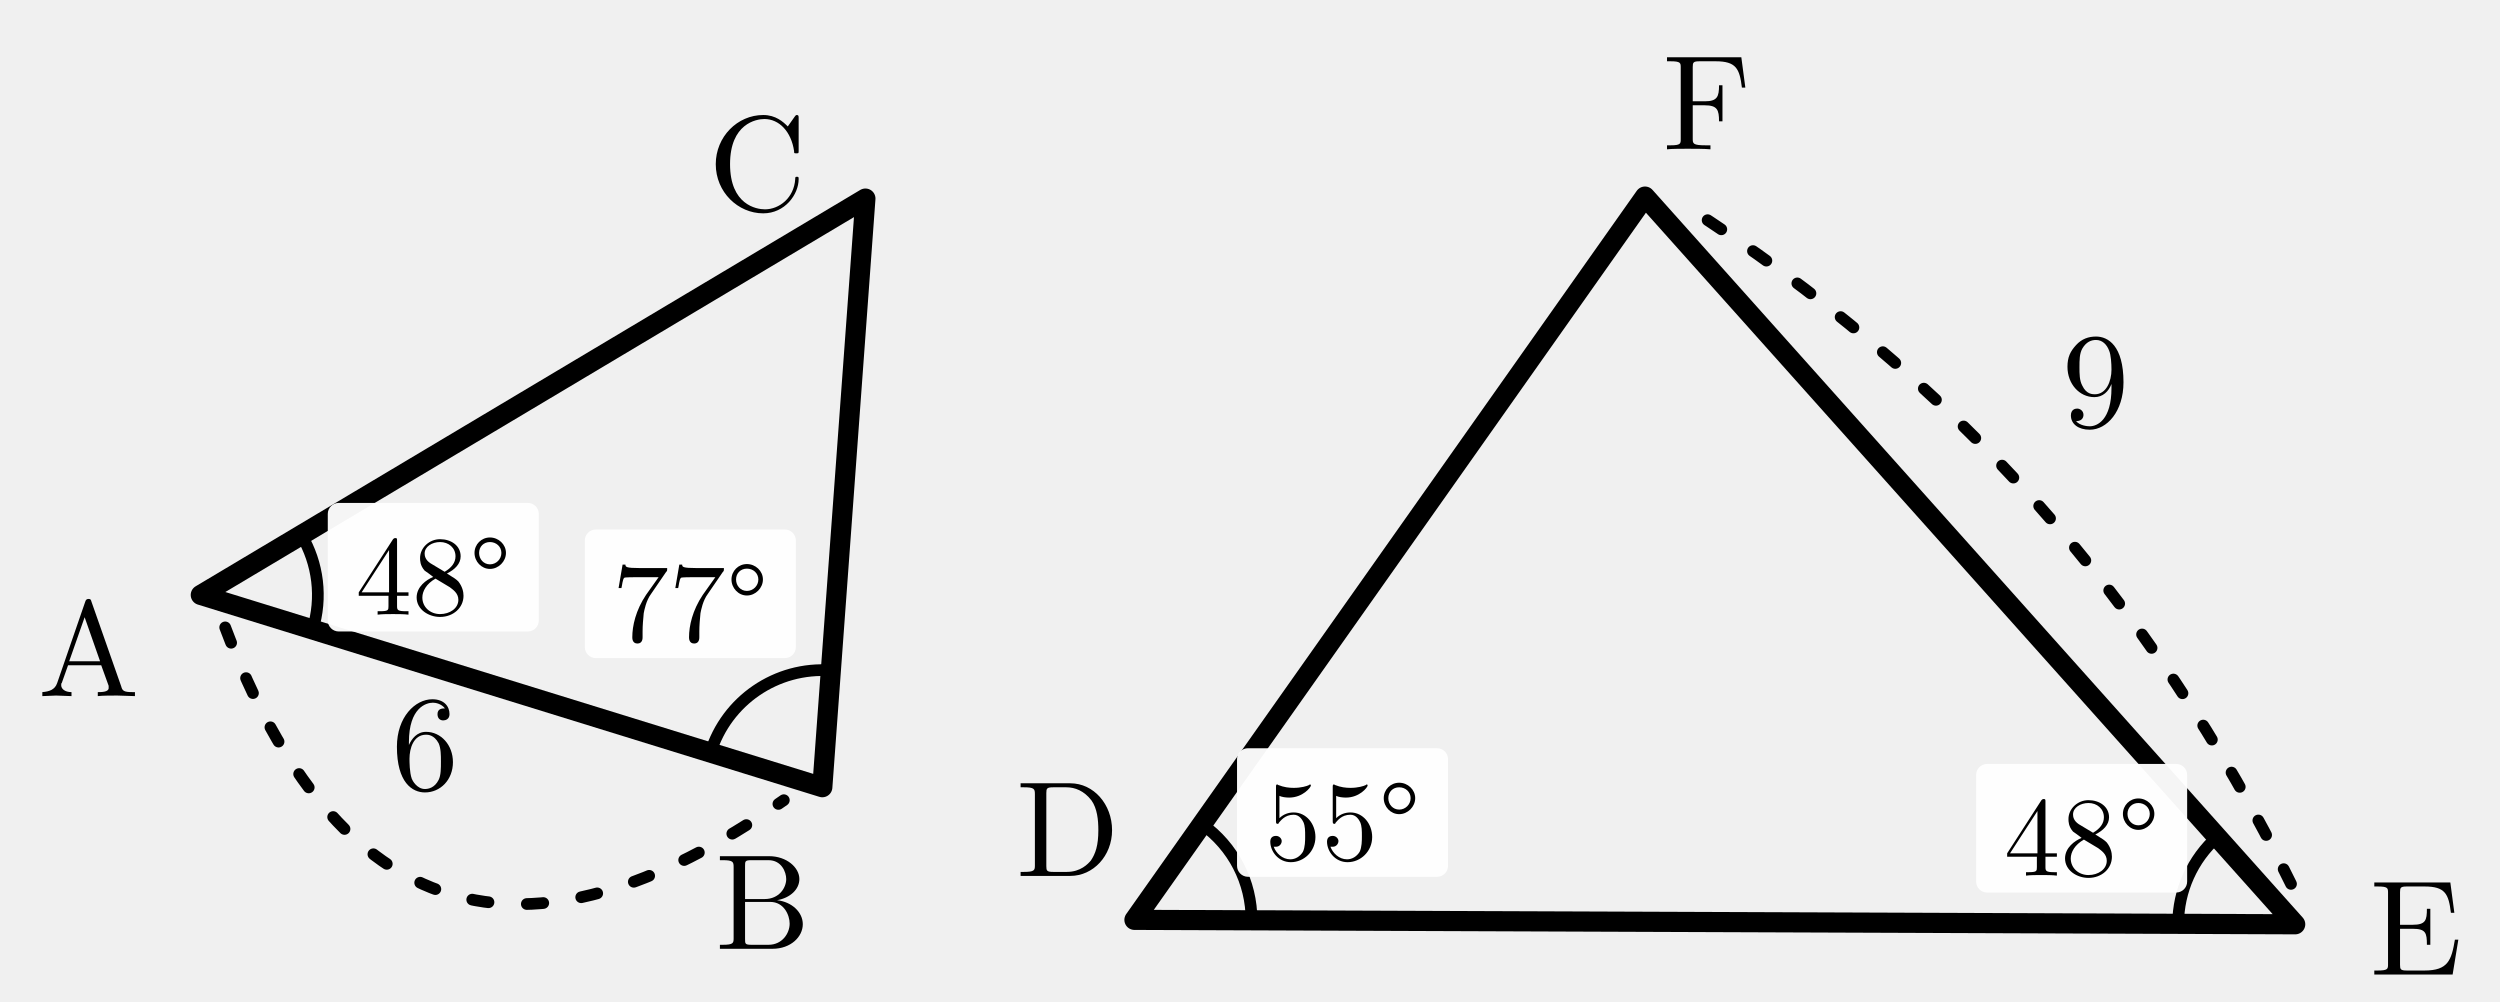
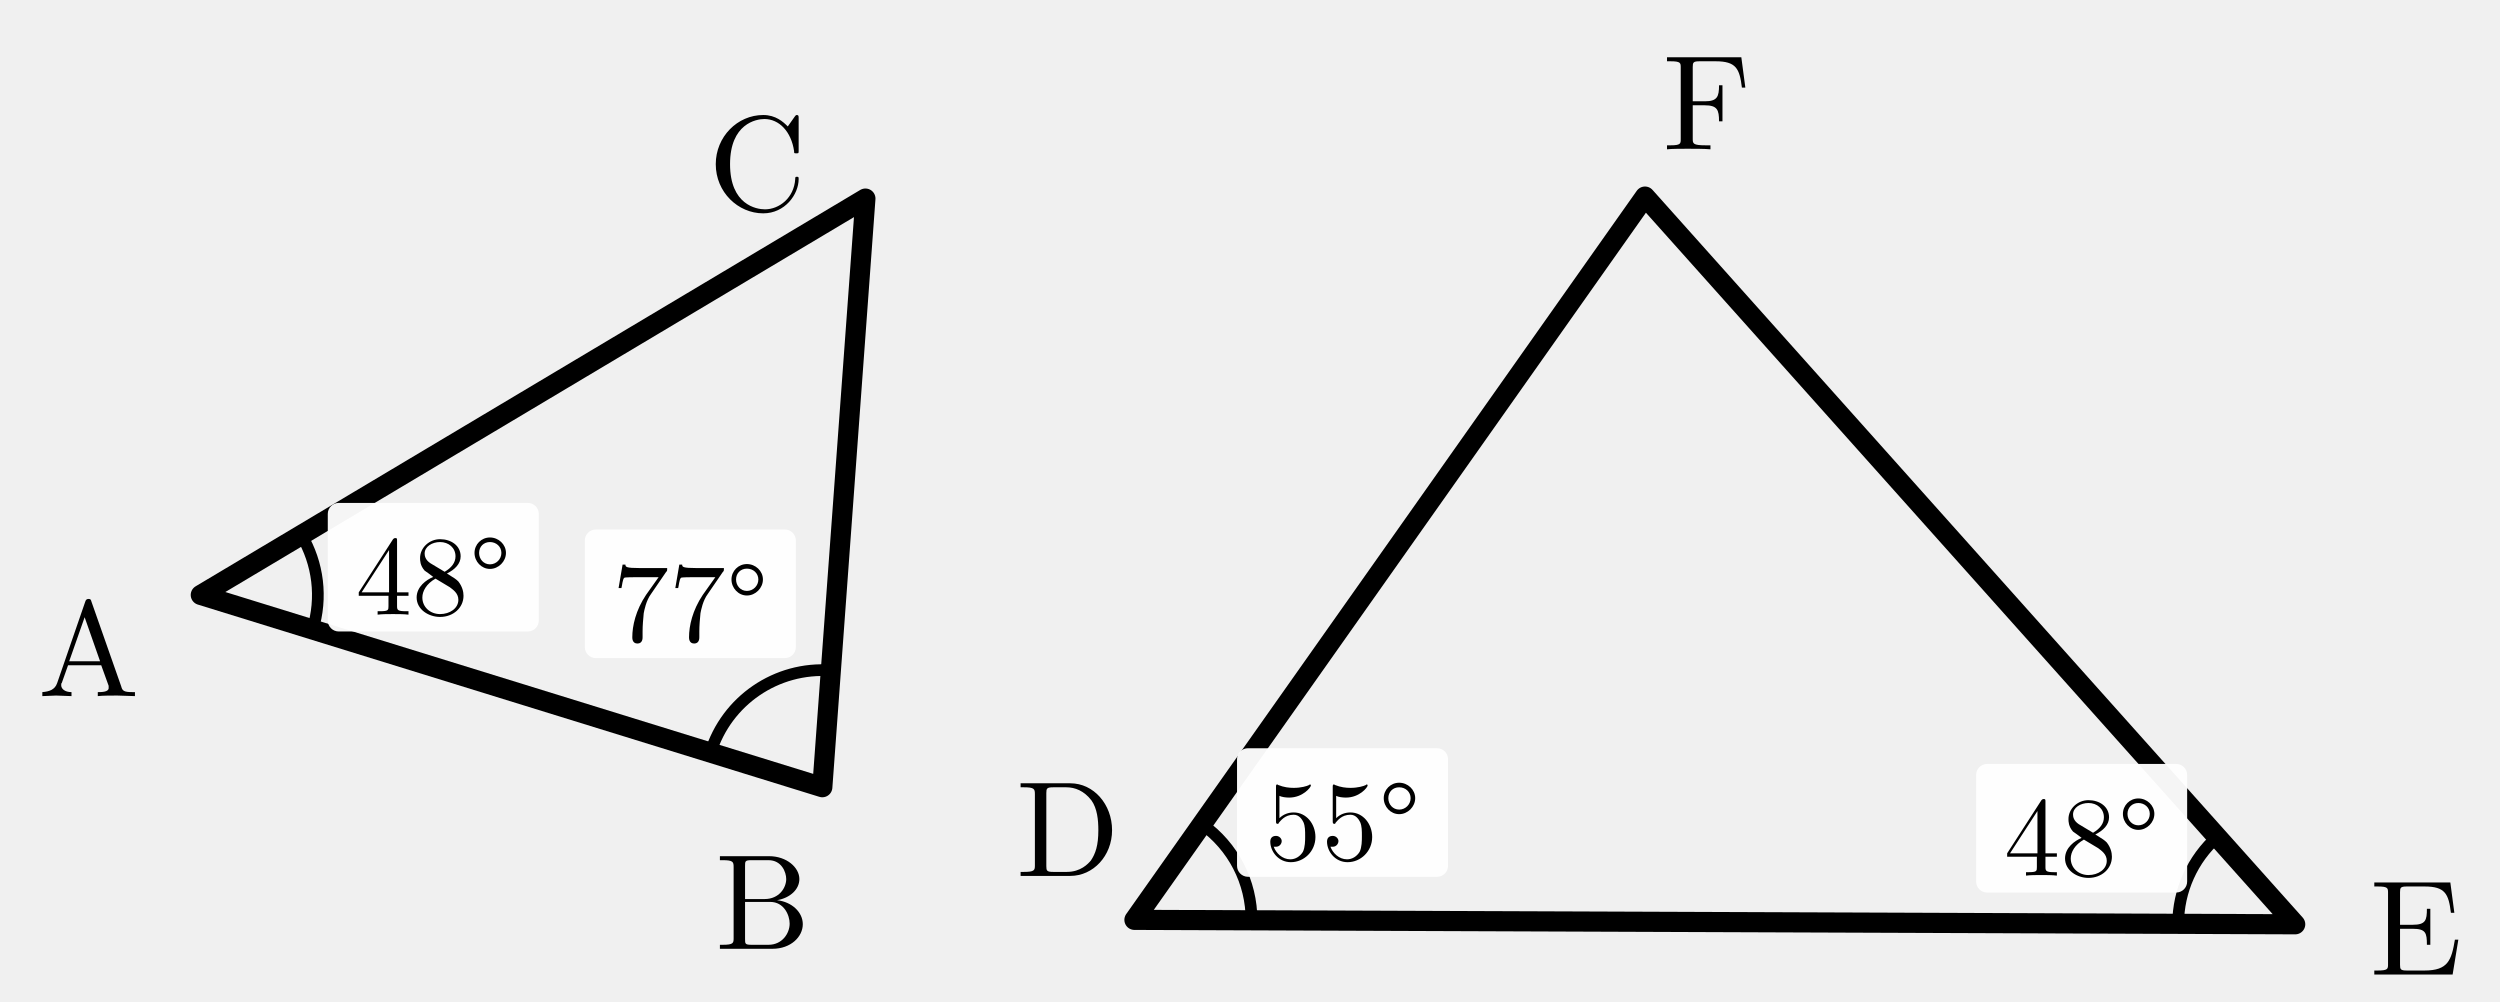
<svg xmlns="http://www.w3.org/2000/svg" width="68.331mm" height="27.366mm" viewBox="0.71 0.661 68.331 27.366" version="1.1" id="svg56">
  <defs id="defs6">
    <style id="style4">
.main{stroke:#000;stroke-width:.55;fill:none;stroke-linecap:round;stroke-linejoin:round}
.thin{stroke:#000;stroke-width:.32;fill:none;stroke-linecap:round;stroke-linejoin:round}
.dash{stroke:#000;stroke-width:.32;fill:none;stroke-dasharray:1.2 1.4}
.label,.math-label,.angle-label,.frac-text{font-family:"CMU Serif","Computer Modern Serif","Latin Modern Roman","Times New Roman",serif;fill:#000;font-style:normal}
.label,.math-label{font-size:3.7px}.angle-label{font-size:3.1px}.var{font-style:italic}
.frac-text{font-size:2.9px}.frac-line{stroke:#000;stroke-width:.28}
.label-bg{fill:#fff;opacity:.96}.triangle-fill{fill:#ddd;stroke:none}
.note{font-family:"Noto Serif CJK JP","IPAexMincho",serif;font-size:3.4px;fill:#000}

- .length-arc{stroke:#000;stroke-width:.32;fill:none;stroke-dasharray:.45 1.05;stroke-linecap:round}
</style>
  </defs>
  <polygon class="main" points="36.845,40.745 53.833,46 55.011,29.911 " id="polygon8" transform="translate(-30.64717,-23.82249)" />
  <polygon class="main" points="75.383,9 61.428,28.769 93.155,28.89 " id="polygon10" transform="translate(-29.71136,-2.966026)" />
  <text class="label" x="3.129" y="18.137" text-anchor="middle" dominant-baseline="central" id="text12">A</text>
  <text class="label" x="21.556" y="25.047" text-anchor="middle" dominant-baseline="central" id="text14">B</text>
  <text class="label" x="21.408" y="4.864" text-anchor="middle" dominant-baseline="central" id="text16">C</text>
  <text class="label" x="66.739" y="25.745" text-anchor="middle" dominant-baseline="central" id="text18">E</text>
  <text class="label" x="47.355" y="3.195" text-anchor="middle" dominant-baseline="central" id="text20">F</text>
  <text class="label" x="29.894" y="23.051" text-anchor="middle" dominant-baseline="central" id="text22">D</text>
  <path class="thin" d="m 9.255,17.868 a 3.2,3.2 0 0 0 -0.309,-2.585" id="path24" />
  <rect class="label-bg" x="9.669" y="14.407" width="5.767" height="3.514" rx="0.3" id="rect26" ry="0.3" />
  <text class="angle-label" x="12.553" y="16.164" text-anchor="middle" dominant-baseline="central" id="text28">48°</text>
  <path class="thin" d="m 20.129,21.232 a 3.2,3.2 0 0 1 3.291,-2.246" id="path30" />
  <rect class="label-bg" x="16.695" y="15.134" width="5.767" height="3.514" rx="0.3" id="rect32" ry="0.3" />
  <text class="angle-label" x="19.578" y="16.891" text-anchor="middle" dominant-baseline="central" id="text34">77°</text>
  <path class="thin" d="m 61.312,23.538 a 3.2,3.2 0 0 0 -1.068,2.374" id="path36" />
  <rect class="label-bg" x="54.723" y="21.542" width="5.767" height="3.514" rx="0.3" id="rect38" ry="0.3" />
  <text class="angle-label" x="57.607" y="23.299" text-anchor="middle" dominant-baseline="central" id="text40">48°</text>
  <path class="thin" d="m 34.917,25.815 a 3.2,3.2 0 0 0 -1.355,-2.627" id="path42" />
  <rect class="label-bg" x="34.521" y="21.112" width="5.767" height="3.514" rx="0.3" id="rect44" ry="0.3" />
  <text class="angle-label" x="37.405" y="22.869" text-anchor="middle" dominant-baseline="central" id="text46">55°</text>
-   <g class="length-mark" data-segment="AB">
-     <path class="length-arc" d="M 6.865 17.809 Q 11.456 30.011 22.134 22.532" />
-     <text id="length-value-AB" class="math-label" x="12.328" y="20.691" text-anchor="middle" dominant-baseline="central">6</text>
-   </g>
-   <g class="length-mark" data-segment="EF">
-     <path class="length-arc" d="M 63.329 24.82 Q 57.653 13.214 46.756 6.272" />
-     <text id="length-value-EF" class="math-label" x="57.988" y="10.78" text-anchor="middle" dominant-baseline="central">9</text>
-   </g>
</svg>
